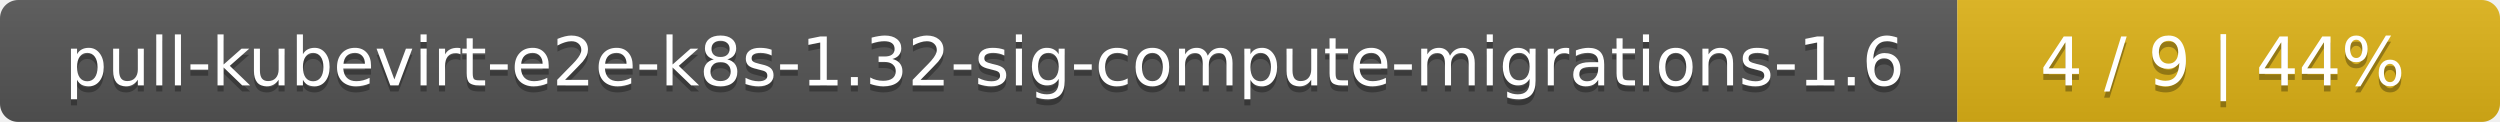
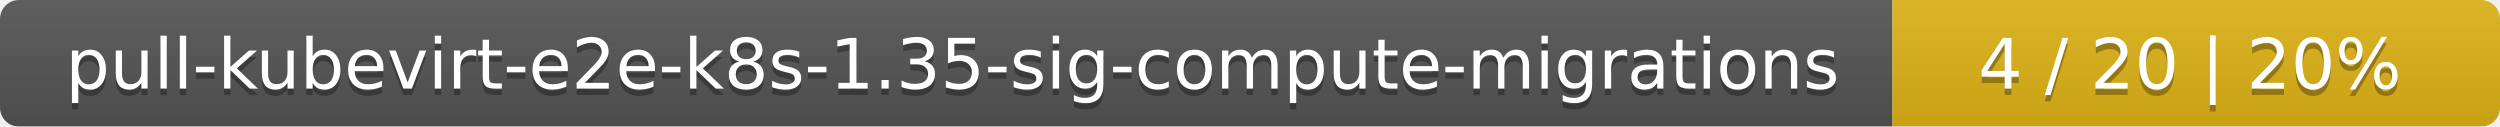
- <svg xmlns="http://www.w3.org/2000/svg" width="410" height="20">
+ <svg xmlns="http://www.w3.org/2000/svg" width="395" height="20">
  <linearGradient id="smooth" x2="0" y2="100%">
    <stop offset="0" stop-color="#bbb" stop-opacity=".1" />
    <stop offset="1" stop-opacity=".1" />
  </linearGradient>
  <mask id="round">
-     <rect width="410" height="20" rx="3" fill="#fff" />
+     <rect width="395" height="20" rx="3" fill="#fff" />
  </mask>
  <g mask="url(#round)">
-     <rect width="321" height="20" fill="#555" />
-     <rect x="321" width="89" height="20" fill="#dfb317" />
-     <rect width="410" height="20" fill="url(#smooth)" />
+     <rect width="299" height="20" fill="#555" />
+     <rect x="299" width="96" height="20" fill="#dfb317" />
+     <rect width="395" height="20" fill="url(#smooth)" />
  </g>
  <g fill="#fff" text-anchor="middle" font-family="DejaVu Sans,Verdana,Geneva,sans-serif" font-size="11">
-     <text x="161.5" y="15" fill="#010101" fill-opacity=".3">pull-kubevirt-e2e-k8s-1.32-sig-compute-migrations-1.6</text>
-     <text x="161.5" y="14">pull-kubevirt-e2e-k8s-1.32-sig-compute-migrations-1.6</text>
-     <text x="364.5" y="15" fill="#010101" fill-opacity=".3">4 / 9    |    44%</text>
-     <text x="364.5" y="14">4 / 9    |    44%</text>
+     <text x="150.5" y="15" fill="#010101" fill-opacity=".3">pull-kubevirt-e2e-k8s-1.35-sig-compute-migrations</text>
+     <text x="150.5" y="14">pull-kubevirt-e2e-k8s-1.35-sig-compute-migrations</text>
+     <text x="346" y="15" fill="#010101" fill-opacity=".3">4 / 20    |    20%</text>
+     <text x="346" y="14">4 / 20    |    20%</text>
  </g>
</svg>
